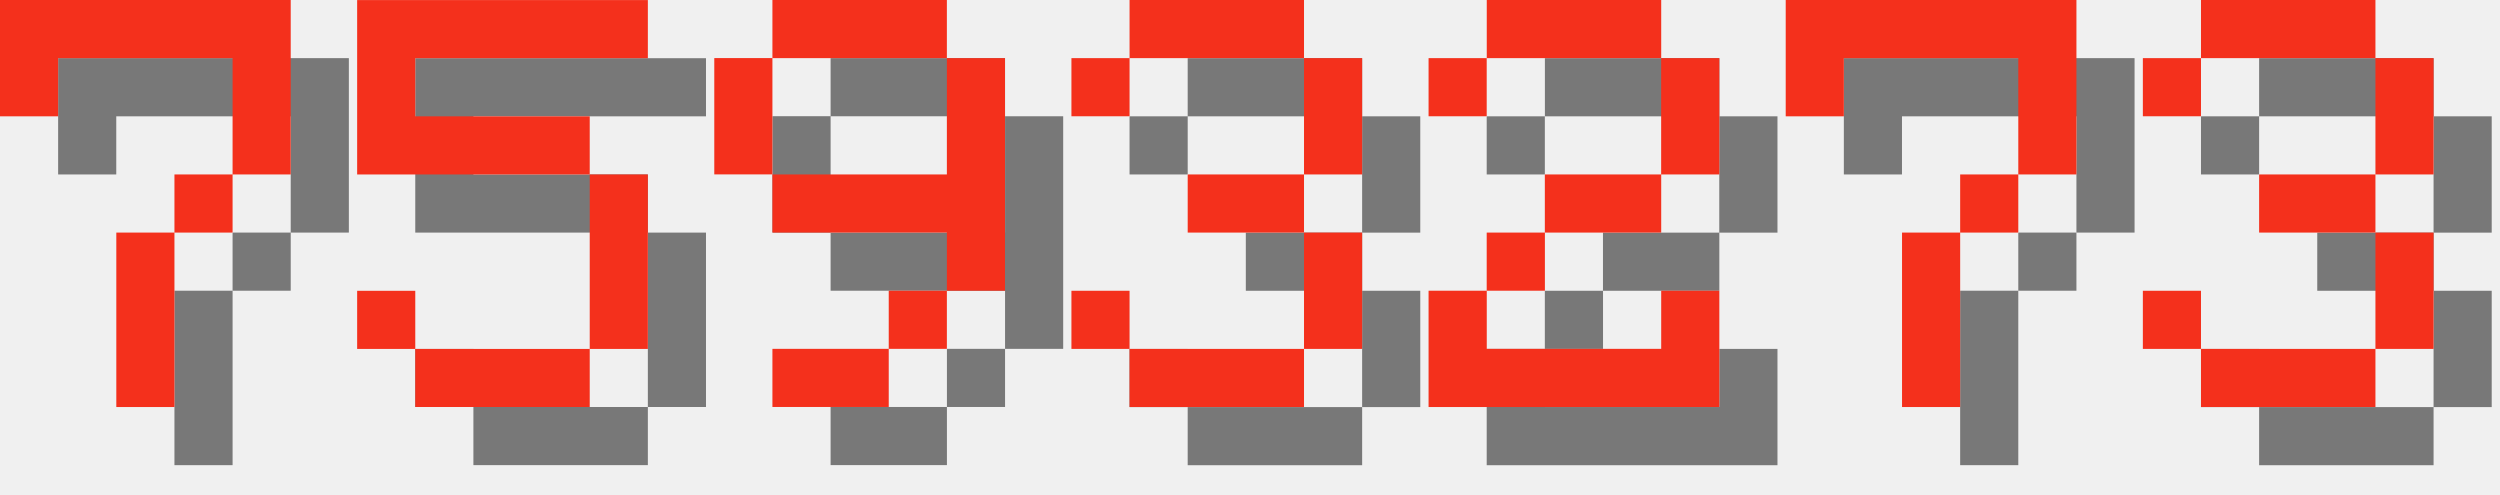
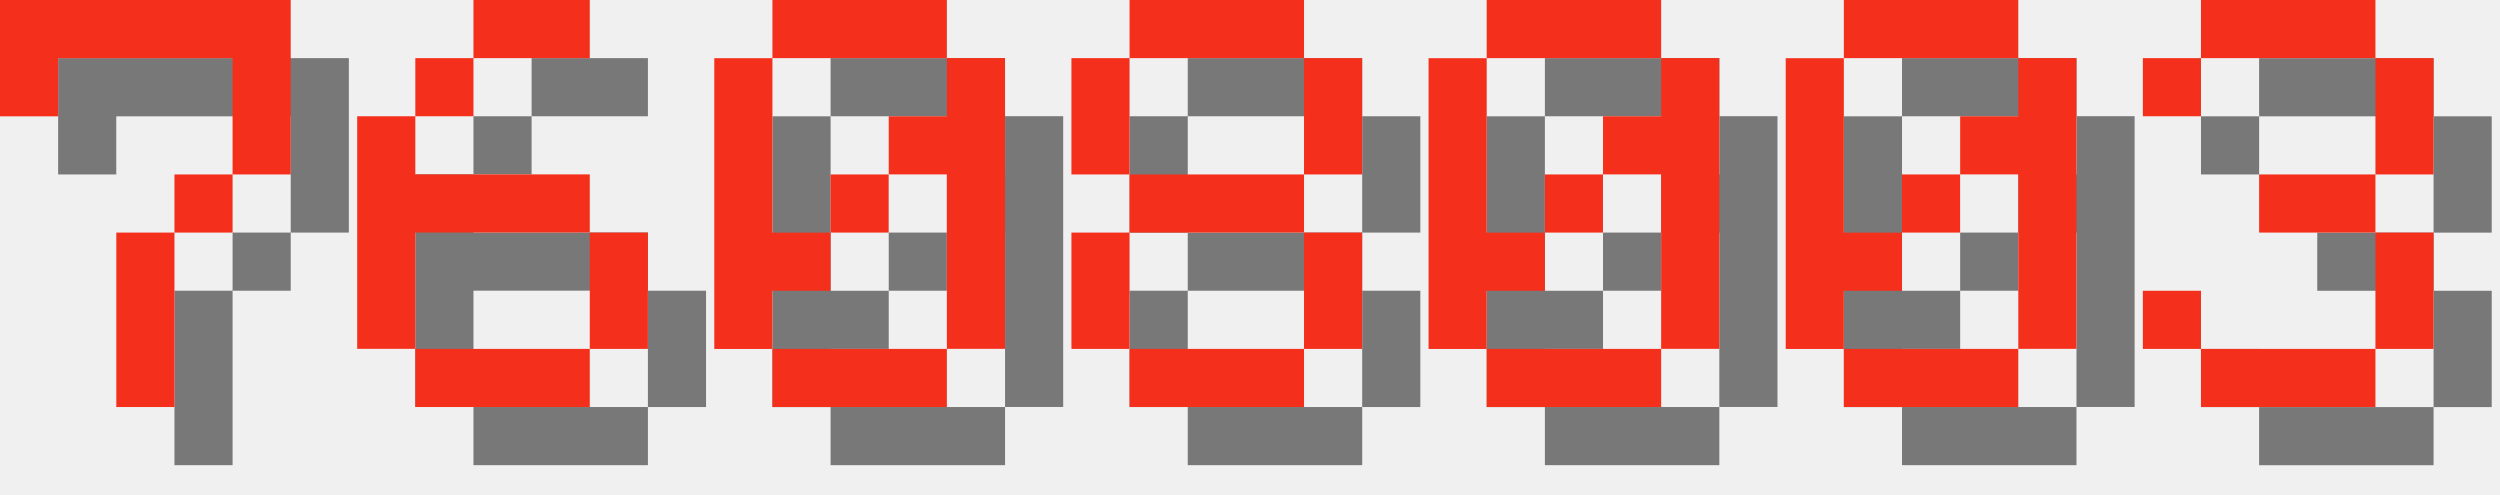
<svg xmlns="http://www.w3.org/2000/svg" version="1.1" width="182.0" height="36">
  <style>
        .text-foreground {
            fill: #F4301C;
        }
        .text-shadow {
            fill: #000000;
            fill-opacity: 0.5;
        }
    </style>
  <g class="digit" id="digit_7" transform="translate(0.0, 0), scale(4)">
    <path id="digit_7_shadow" class="text-shadow" d="m1.058 1.058 2e-6 2.117h1.058v-1.058h3.175v1.058l2e-7 1.058h-1.058v1.058h-1.058l4e-7 3.175 1.058 1e-7v-3.175h1.058v-1.058h1.058l5e-7 -1.058v-2.117z" fill-opacity=".5" style="paint-order:stroke fill markers" />
    <path id="digit_7_fg" class="text-foreground" d="m0 0 2e-6 2.117h1.058v-1.058h3.175v1.058l2e-7 1.058h-1.058v1.058h-1.058l4e-7 3.175 1.058 1e-7v-3.175h1.058v-1.058h1.058l5e-7 -1.058v-2.117z" fill="#fff" style="paint-order:stroke fill markers" />
  </g>
-   <g class="digit" id="digit_5" transform="translate(26.0, 0), scale(4)">
-     <path id="digit_5_shadow" class="text-shadow" d="m1.058 1.058v3.175h4.233v3.175h-3.175v-1.058h-1.058v1.058h1.058v1.058h3.175v-1.058h1.058v-3.175h-1.058v-1.058h-3.175v-1.058h4.233v-1.058h-5.292z" fill-opacity=".5" style="paint-order:stroke fill markers" />
-     <path id="digit_5_fg" class="text-foreground" d="m0 0v3.175h4.233v3.175h-3.175v-1.058h-1.058v1.058h1.058v1.058h3.175v-1.058h1.058v-3.175h-1.058v-1.058h-3.175v-1.058h4.233v-1.058h-5.292z" fill="#fff" style="paint-order:stroke fill markers" />
+   <g class="digit" id="digit_6" transform="translate(26.0, 0), scale(4)">
+     <path id="digit_6_shadow" class="text-shadow" d="m3.175 1.058v1.058h2.117v-1.058h-2.117zm0 1.058h-1.058v1.058h1.058v-1.058zm-1.058 1.058h-1.058v4.233h1.058v-2.117h3.175v-1.058h-3.175v-1.058zm3.175 2.117v2.117h1.058v-2.117h-1.058zm0 2.117h-3.175v1.058h3.175v-1.058z" fill-opacity=".5" style="paint-order:stroke fill markers" />
+     <path id="digit_6_fg" class="text-foreground" d="m2.117 0v1.058h2.117v-1.058h-2.117zm0 1.058h-1.058v1.058h1.058v-1.058zm-1.058 1.058h-1.058v4.233h1.058v-2.117h3.175v-1.058h-3.175v-1.058zm3.175 2.117v2.117h1.058v-2.117h-1.058zm0 2.117h-3.175v1.058h3.175v-1.058z" fill="#fff" style="paint-order:stroke fill markers" />
  </g>
-   <g class="digit" id="digit_9" transform="translate(52.0, 0), scale(4)">
-     <path id="digit_9_shadow" class="text-shadow" d="m2.117 1.058v1.058h3.175v-1.058h-3.175zm3.175 1.058v2.117h-3.175v1.058h3.175v1.058h1.058v-4.233h-1.058zm0 4.233h-1.058v1.058h1.058v-1.058zm-1.058 1.058h-2.117v1.058h2.117v-1.058zm-2.117-3.175v-2.117h-1.058v2.117h1.058z" fill-opacity=".5" style="paint-order:stroke fill markers" />
-     <path id="digit_9_fg" class="text-foreground" d="m1.058 0v1.058h3.175v-1.058h-3.175zm3.175 1.058v2.117h-3.175v1.058h3.175v1.058h1.058v-4.233h-1.058zm0 4.233h-1.058v1.058h1.058v-1.058zm-1.058 1.058h-2.117v1.058h2.117v-1.058zm-2.117-3.175v-2.117h-1.058v2.117h1.058z" fill="#fff" style="paint-order:stroke fill markers" />
+   <g class="digit" id="digit_0" transform="translate(52.0, 0), scale(4)">
+     <path id="digit_0_shadow" class="text-shadow" d="m2.117 1.058v1.058h3.175v-1.058h-3.175zm3.175 1.058v1.058h-1.058v1.058h1.058v3.175h1.058v-5.292h-1.058zm0 5.292h-3.175v1.058h3.175v-1.058zm-3.175 0v-1.058h1.058v-1.058h-1.058v-3.175h-1.058v5.292h1.058zm1.058-2.117h1.058v-1.058h-1.058v1.058z" fill-opacity=".5" style="paint-order:stroke fill markers" />
+     <path id="digit_0_fg" class="text-foreground" d="m1.058 0v1.058h3.175v-1.058h-3.175zm3.175 1.058v1.058h-1.058v1.058h1.058v3.175h1.058v-5.292h-1.058zm0 5.292h-3.175v1.058h3.175v-1.058zm-3.175 0v-1.058h1.058v-1.058h-1.058v-3.175h-1.058v5.292h1.058zm1.058-2.117h1.058v-1.058h-1.058v1.058z" fill="#fff" style="paint-order:stroke fill markers" />
  </g>
-   <g class="digit" id="digit_3" transform="translate(78.0, 0), scale(4)">
-     <path id="digit_3_shadow" class="text-shadow" d="m1.058 2.117v1.058h1.058v-1.058h3.175v2.117h-2.117v1.058h2.117v2.117h-3.175v-1.058h-1.058v1.058h1.058v1.058h3.175v-1.058h1.058v-2.117h-1.058v-1.058h1.058v-2.117h-1.058v-1.058h-3.175v1.058h-1.058z" fill-opacity=".5" style="paint-order:stroke fill markers" />
-     <path id="digit_3_fg" class="text-foreground" d="m0 1.058v1.058h1.058v-1.058h3.175v2.117h-2.117v1.058h2.117v2.117h-3.175v-1.058h-1.058v1.058h1.058v1.058h3.175v-1.058h1.058v-2.117h-1.058v-1.058h1.058v-2.117h-1.058v-1.058h-3.175v1.058h-1.058z" fill="#fff" style="paint-order:stroke fill markers" />
+   <g class="digit" id="digit_8" transform="translate(78.0, 0), scale(4)">
+     <path id="digit_8_shadow" class="text-shadow" d="m2.117 1.058v1.058h3.175v-1.058h-3.175zm3.175 1.058v2.117h1.058v-2.117h-1.058zm0 2.117h-3.175v1.058h3.175v-1.058zm0 1.058v2.117h1.058v-2.117h-1.058zm0 2.117h-3.175v1.058h3.175v-1.058zm-3.175 0v-2.117h-1.058v2.117h1.058zm0-3.175v-2.117h-1.058v2.117h1.058z" fill-opacity=".5" style="paint-order:stroke fill markers" />
+     <path id="digit_8_fg" class="text-foreground" d="m1.058 0v1.058h3.175v-1.058h-3.175zm3.175 1.058v2.117h1.058v-2.117h-1.058zm0 2.117h-3.175v1.058h3.175v-1.058zm0 1.058v2.117h1.058v-2.117h-1.058zm0 2.117h-3.175v1.058h3.175v-1.058zm-3.175 0v-2.117h-1.058v2.117h1.058zm0-3.175v-2.117h-1.058v2.117h1.058z" fill="#fff" style="paint-order:stroke fill markers" />
  </g>
-   <g class="digit" id="digit_2" transform="translate(104.0, 0), scale(4)">
-     <path id="digit_2_shadow" class="text-shadow" d="m1.058 2.117v1.058h1.058v-1.058h3.175v2.117h-2.117v1.058h-1.058v1.058h-1.058v2.117h5.292v-2.117h-1.058v1.058h-3.175v-1.058h1.058v-1.058h2.117v-1.058h1.058v-2.117h-1.058v-1.058h-3.175v1.058h-1.058z" fill-opacity=".5" style="paint-order:stroke fill markers" />
-     <path id="digit_2_fg" class="text-foreground" d="m0 1.058v1.058h1.058v-1.058h3.175v2.117h-2.117v1.058h-1.058v1.058h-1.058v2.117h5.292v-2.117h-1.058v1.058h-3.175v-1.058h1.058v-1.058h2.117v-1.058h1.058v-2.117h-1.058v-1.058h-3.175v1.058h-1.058z" fill="#fff" style="paint-order:stroke fill markers" />
+   <g class="digit" id="digit_0" transform="translate(104.0, 0), scale(4)">
+     <path id="digit_0_shadow" class="text-shadow" d="m2.117 1.058v1.058h3.175v-1.058h-3.175zm3.175 1.058v1.058h-1.058v1.058h1.058v3.175h1.058v-5.292h-1.058zm0 5.292h-3.175v1.058h3.175v-1.058zm-3.175 0v-1.058h1.058v-1.058h-1.058v-3.175h-1.058v5.292h1.058zm1.058-2.117h1.058v-1.058h-1.058v1.058z" fill-opacity=".5" style="paint-order:stroke fill markers" />
+     <path id="digit_0_fg" class="text-foreground" d="m1.058 0v1.058h3.175v-1.058h-3.175zm3.175 1.058v1.058h-1.058v1.058h1.058v3.175h1.058v-5.292h-1.058zm0 5.292h-3.175v1.058h3.175v-1.058zm-3.175 0v-1.058h1.058v-1.058h-1.058v-3.175h-1.058v5.292h1.058zm1.058-2.117h1.058v-1.058h-1.058v1.058z" fill="#fff" style="paint-order:stroke fill markers" />
  </g>
-   <g class="digit" id="digit_7" transform="translate(130.0, 0), scale(4)">
-     <path id="digit_7_shadow" class="text-shadow" d="m1.058 1.058 2e-6 2.117h1.058v-1.058h3.175v1.058l2e-7 1.058h-1.058v1.058h-1.058l4e-7 3.175 1.058 1e-7v-3.175h1.058v-1.058h1.058l5e-7 -1.058v-2.117z" fill-opacity=".5" style="paint-order:stroke fill markers" />
-     <path id="digit_7_fg" class="text-foreground" d="m0 0 2e-6 2.117h1.058v-1.058h3.175v1.058l2e-7 1.058h-1.058v1.058h-1.058l4e-7 3.175 1.058 1e-7v-3.175h1.058v-1.058h1.058l5e-7 -1.058v-2.117z" fill="#fff" style="paint-order:stroke fill markers" />
+   <g class="digit" id="digit_0" transform="translate(130.0, 0), scale(4)">
+     <path id="digit_0_shadow" class="text-shadow" d="m2.117 1.058v1.058h3.175v-1.058h-3.175zm3.175 1.058v1.058h-1.058v1.058h1.058v3.175h1.058v-5.292h-1.058zm0 5.292h-3.175v1.058h3.175v-1.058zm-3.175 0v-1.058h1.058v-1.058h-1.058v-3.175h-1.058v5.292h1.058zm1.058-2.117h1.058v-1.058h-1.058v1.058z" fill-opacity=".5" style="paint-order:stroke fill markers" />
+     <path id="digit_0_fg" class="text-foreground" d="m1.058 0v1.058h3.175v-1.058h-3.175zm3.175 1.058v1.058h-1.058v1.058h1.058v3.175h1.058v-5.292h-1.058zm0 5.292h-3.175v1.058h3.175v-1.058zm-3.175 0v-1.058h1.058v-1.058h-1.058v-3.175h-1.058v5.292h1.058zm1.058-2.117h1.058v-1.058h-1.058v1.058z" fill="#fff" style="paint-order:stroke fill markers" />
  </g>
  <g class="digit" id="digit_3" transform="translate(156.0, 0), scale(4)">
    <path id="digit_3_shadow" class="text-shadow" d="m1.058 2.117v1.058h1.058v-1.058h3.175v2.117h-2.117v1.058h2.117v2.117h-3.175v-1.058h-1.058v1.058h1.058v1.058h3.175v-1.058h1.058v-2.117h-1.058v-1.058h1.058v-2.117h-1.058v-1.058h-3.175v1.058h-1.058z" fill-opacity=".5" style="paint-order:stroke fill markers" />
    <path id="digit_3_fg" class="text-foreground" d="m0 1.058v1.058h1.058v-1.058h3.175v2.117h-2.117v1.058h2.117v2.117h-3.175v-1.058h-1.058v1.058h1.058v1.058h3.175v-1.058h1.058v-2.117h-1.058v-1.058h1.058v-2.117h-1.058v-1.058h-3.175v1.058h-1.058z" fill="#fff" style="paint-order:stroke fill markers" />
  </g>
</svg>
